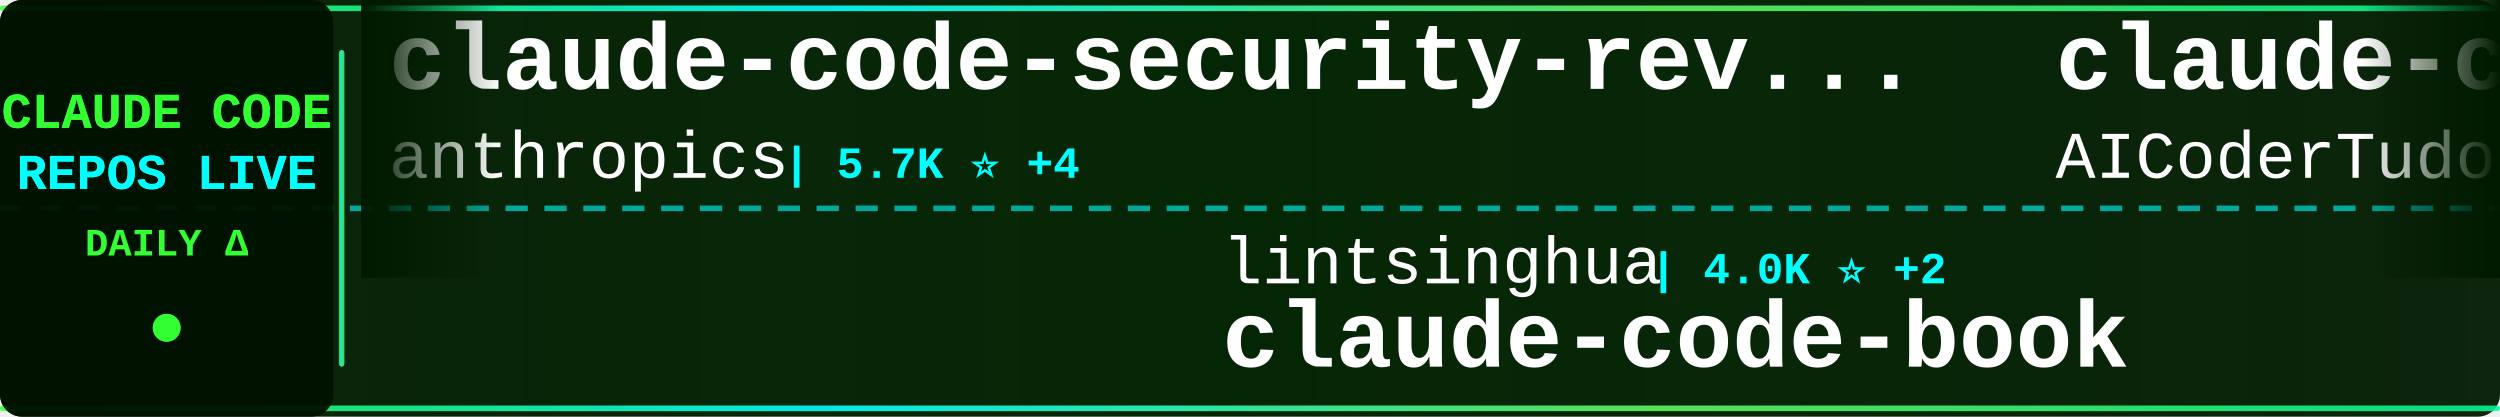
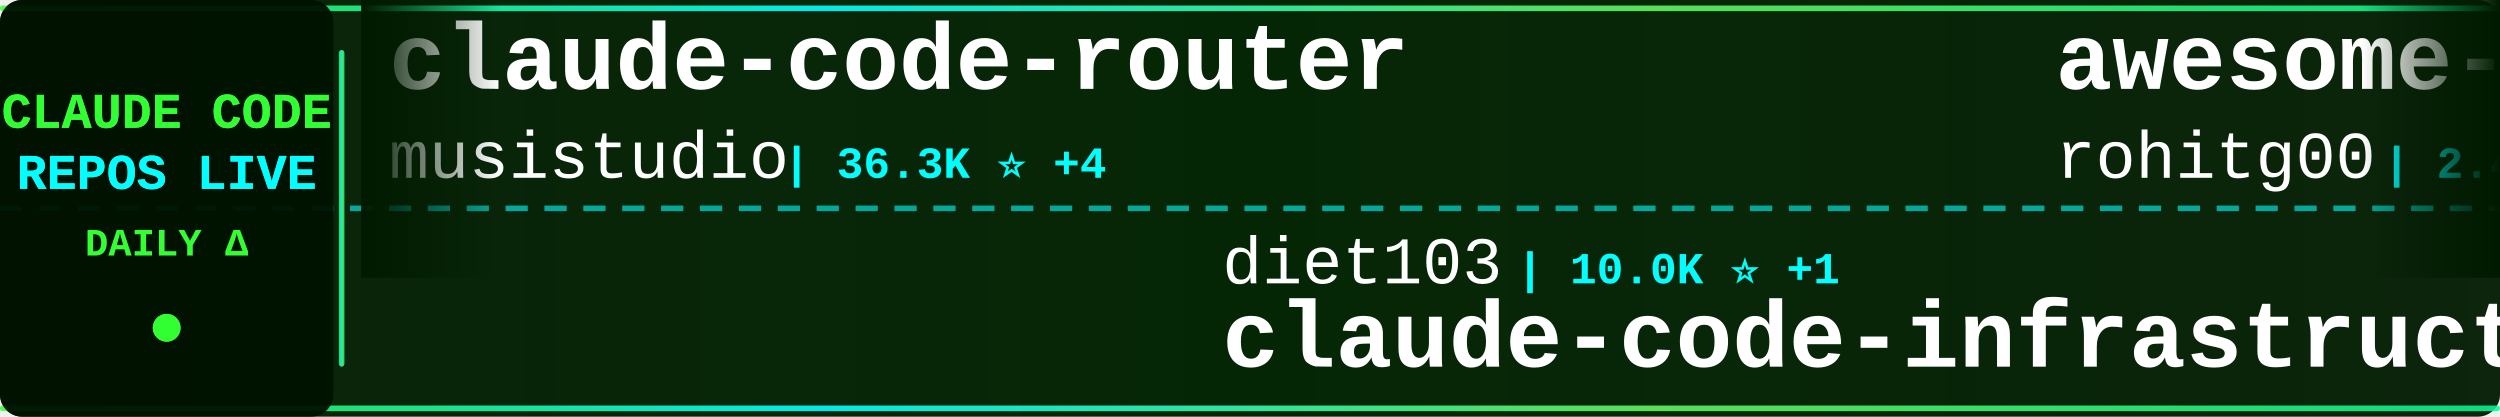
<svg xmlns="http://www.w3.org/2000/svg" width="900" height="150">
  <defs>
    <linearGradient id="tickerBg" x1="0%" y1="0%" x2="100%" y2="0%">
      <stop offset="0%" style="stop-color:#001a00;stop-opacity:0.95" />
      <stop offset="50%" style="stop-color:#002200;stop-opacity:0.98" />
      <stop offset="100%" style="stop-color:#001a00;stop-opacity:0.95" />
    </linearGradient>
    <linearGradient id="borderGrad" x1="0%" y1="0%" x2="100%" y2="0%">
      <stop offset="0%" style="stop-color:#33ff33;stop-opacity:0.85">
        <animate attributeName="stop-opacity" values="0.85;1;0.85" dur="2s" repeatCount="indefinite" />
      </stop>
      <stop offset="33%" style="stop-color:#00ffff;stop-opacity:0.9">
        <animate attributeName="stop-opacity" values="0.9;1;0.9" dur="2.2s" repeatCount="indefinite" />
      </stop>
      <stop offset="66%" style="stop-color:#66ff66;stop-opacity:0.85">
        <animate attributeName="stop-opacity" values="0.85;1;0.85" dur="1.8s" repeatCount="indefinite" />
      </stop>
      <stop offset="100%" style="stop-color:#00ff99;stop-opacity:0.85">
        <animate attributeName="stop-opacity" values="0.85;1;0.85" dur="2s" repeatCount="indefinite" />
      </stop>
    </linearGradient>
    <filter id="textGlow">
      <feGaussianBlur stdDeviation="0.1" result="coloredBlur" />
      <feMerge>
        <feMergeNode in="coloredBlur" />
        <feMergeNode in="SourceGraphic" />
      </feMerge>
    </filter>
    <filter id="metricGlow">
      <feGaussianBlur stdDeviation="0.2" result="coloredBlur" />
      <feMerge>
        <feMergeNode in="coloredBlur" />
        <feMergeNode in="SourceGraphic" />
      </feMerge>
    </filter>
    <linearGradient id="leftFade" x1="0%" y1="0%" x2="100%" y2="0%">
      <stop offset="0%" style="stop-color:#001a00;stop-opacity:1" />
      <stop offset="100%" style="stop-color:#001a00;stop-opacity:0" />
    </linearGradient>
    <linearGradient id="rightFade" x1="0%" y1="0%" x2="100%" y2="0%">
      <stop offset="0%" style="stop-color:#001a00;stop-opacity:0" />
      <stop offset="100%" style="stop-color:#001a00;stop-opacity:1" />
    </linearGradient>
  </defs>
  <rect width="900" height="150" fill="url(#tickerBg)" rx="8" />
  <rect x="0" y="2" width="900" height="2" fill="url(#borderGrad)" rx="1" />
  <rect x="0" y="146" width="900" height="2" fill="url(#borderGrad)" rx="1" />
  <line x1="0" y1="75" x2="900" y2="75" stroke="#00ffff" stroke-width="2" stroke-dasharray="8 6" opacity="0.6" />
  <rect x="0" y="0" width="120" height="150" fill="#001100" opacity="0.95" rx="8" />
  <text x="60" y="46" font-family="'Courier New', monospace" font-size="18" font-weight="bold" fill="#33ff33" text-anchor="middle" filter="url(#textGlow)">
    CLAUDE CODE
  </text>
  <text x="60" y="68" font-family="'Courier New', monospace" font-size="18" font-weight="bold" fill="#00ffff" text-anchor="middle" filter="url(#textGlow)">
    REPOS LIVE
  </text>
  <text x="60" y="92" font-family="'Courier New', monospace" font-size="14" font-weight="bold" fill="#33ff33" text-anchor="middle">
    DAILY Δ
  </text>
  <circle cx="60" cy="118" r="5" fill="#33ff33" filter="url(#metricGlow)">
    <animate attributeName="r" values="4;6;4" dur="1.5s" repeatCount="indefinite" />
    <animate attributeName="opacity" values="0.6;1;0.6" dur="1.5s" repeatCount="indefinite" />
  </circle>
  <rect x="122" y="18" width="2" height="114" fill="url(#borderGrad)" rx="1" />
  <clipPath id="tickerClip">
    <rect x="130" y="0" width="770" height="150" />
  </clipPath>
  <g clip-path="url(#tickerClip)">
    <g id="tickerItems">
      <animateTransform attributeName="transform" attributeType="XML" type="translate" from="0 0" to="-3000 0" dur="54s" repeatCount="indefinite" />
      <g transform="translate(0, 0)">
-         <text x="140" y="32" font-family="'Courier New', monospace" font-size="34" font-weight="bold" fill="#ffffff">claude-code-security-rev...</text>
-         <text x="140" y="64" font-family="'Courier New', monospace" font-size="24" font-weight="normal" fill="#ffffff" opacity="1.0">anthropics</text>
-         <text x="282" y="64" font-family="'Courier New', monospace" font-size="16" font-weight="bold" fill="#00ffff"> | 5.7K ⭐ +4</text>
+         <text x="140" y="32" font-family="'Courier New', monospace" font-size="34" font-weight="bold" fill="#ffffff">claude-code-router</text>
+         <text x="140" y="64" font-family="'Courier New', monospace" font-size="24" font-weight="normal" fill="#ffffff" opacity="1.0">musistudio</text>
+         <text x="282" y="64" font-family="'Courier New', monospace" font-size="16" font-weight="bold" fill="#00ffff"> | 36.3K ⭐ +4</text>
      </g>
      <g transform="translate(300, 0)">
-         <text x="140" y="102" font-family="'Courier New', monospace" font-size="24" font-weight="normal" fill="#ffffff" opacity="1.0">lintsinghua</text>
-         <text x="294" y="102" font-family="'Courier New', monospace" font-size="16" font-weight="bold" fill="#00ffff"> | 4.0K ⭐ +2</text>
-         <text x="140" y="132" font-family="'Courier New', monospace" font-size="34" font-weight="bold" fill="#ffffff">claude-code-book</text>
+         <text x="140" y="102" font-family="'Courier New', monospace" font-size="24" font-weight="normal" fill="#ffffff" opacity="1.0">diet103</text>
+         <text x="246" y="102" font-family="'Courier New', monospace" font-size="16" font-weight="bold" fill="#00ffff"> | 10.0K ⭐ +1</text>
+         <text x="140" y="132" font-family="'Courier New', monospace" font-size="34" font-weight="bold" fill="#ffffff">claude-code-infrastructu...</text>
      </g>
      <g transform="translate(600, 0)">
-         <text x="140" y="32" font-family="'Courier New', monospace" font-size="34" font-weight="bold" fill="#ffffff">claude-code-tudou</text>
-         <text x="140" y="64" font-family="'Courier New', monospace" font-size="24" font-weight="normal" fill="#ffffff" opacity="1.0">AICoderTudou</text>
-         <text x="306" y="64" font-family="'Courier New', monospace" font-size="16" font-weight="bold" fill="#00ffff"> | 497 ⭐</text>
+         <text x="140" y="32" font-family="'Courier New', monospace" font-size="34" font-weight="bold" fill="#ffffff">awesome-claude-code-tool...</text>
+         <text x="140" y="64" font-family="'Courier New', monospace" font-size="24" font-weight="normal" fill="#ffffff" opacity="1.0">rohitg00</text>
+         <text x="258" y="64" font-family="'Courier New', monospace" font-size="16" font-weight="bold" fill="#00ffff"> | 2.4K ⭐</text>
      </g>
      <g transform="translate(900, 0)">
-         <text x="140" y="102" font-family="'Courier New', monospace" font-size="24" font-weight="normal" fill="#ffffff" opacity="1.0">pedrohcgs</text>
-         <text x="270" y="102" font-family="'Courier New', monospace" font-size="16" font-weight="bold" fill="#00ffff"> | 1.4K ⭐ +1</text>
-         <text x="140" y="132" font-family="'Courier New', monospace" font-size="34" font-weight="bold" fill="#ffffff">claude-code-my-workflow</text>
+         <text x="140" y="102" font-family="'Courier New', monospace" font-size="24" font-weight="normal" fill="#ffffff" opacity="1.0">Donchitos</text>
+         <text x="270" y="102" font-family="'Courier New', monospace" font-size="16" font-weight="bold" fill="#00ffff"> | 23.5K ⭐ +1</text>
+         <text x="140" y="132" font-family="'Courier New', monospace" font-size="34" font-weight="bold" fill="#ffffff">Claude-Code-Game-Studios</text>
      </g>
      <g transform="translate(1200, 0)">
-         <text x="140" y="32" font-family="'Courier New', monospace" font-size="34" font-weight="bold" fill="#ffffff">oh-my-claudecode</text>
-         <text x="140" y="64" font-family="'Courier New', monospace" font-size="24" font-weight="normal" fill="#ffffff" opacity="1.0">Yeachan-Heo</text>
-         <text x="294" y="64" font-family="'Courier New', monospace" font-size="16" font-weight="bold" fill="#00ffff"> | 38.2K ⭐ +6</text>
+         <text x="140" y="32" font-family="'Courier New', monospace" font-size="34" font-weight="bold" fill="#ffffff">sc-claude-code-files</text>
+         <text x="140" y="64" font-family="'Courier New', monospace" font-size="24" font-weight="normal" fill="#ffffff" opacity="1.0">https-deeplearning-ai</text>
+         <text x="414" y="64" font-family="'Courier New', monospace" font-size="16" font-weight="bold" fill="#00ffff"> | 537 ⭐</text>
      </g>
      <g transform="translate(1500, 0)">
        <text x="140" y="102" font-family="'Courier New', monospace" font-size="24" font-weight="normal" fill="#ffffff" opacity="1.0">VoltAgent</text>
-         <text x="270" y="102" font-family="'Courier New', monospace" font-size="16" font-weight="bold" fill="#00ffff"> | 23.9K ⭐ +10</text>
+         <text x="270" y="102" font-family="'Courier New', monospace" font-size="16" font-weight="bold" fill="#00ffff"> | 23.9K ⭐ +12</text>
        <text x="140" y="132" font-family="'Courier New', monospace" font-size="34" font-weight="bold" fill="#ffffff">awesome-claude-code-suba...</text>
      </g>
      <g transform="translate(1800, 0)">
-         <text x="140" y="32" font-family="'Courier New', monospace" font-size="34" font-weight="bold" fill="#ffffff">claude-code-prompts</text>
-         <text x="140" y="64" font-family="'Courier New', monospace" font-size="24" font-weight="normal" fill="#ffffff" opacity="1.0">repowise-dev</text>
-         <text x="306" y="64" font-family="'Courier New', monospace" font-size="16" font-weight="bold" fill="#00ffff"> | 1.2K ⭐</text>
+         <text x="140" y="32" font-family="'Courier New', monospace" font-size="34" font-weight="bold" fill="#ffffff">claude-code-source</text>
+         <text x="140" y="64" font-family="'Courier New', monospace" font-size="24" font-weight="normal" fill="#ffffff" opacity="1.0">JrCx7scC</text>
+         <text x="258" y="64" font-family="'Courier New', monospace" font-size="16" font-weight="bold" fill="#00ffff"> | 371 ⭐</text>
      </g>
      <g transform="translate(2100, 0)">
-         <text x="140" y="102" font-family="'Courier New', monospace" font-size="24" font-weight="normal" fill="#ffffff" opacity="1.0">liuup</text>
-         <text x="222" y="102" font-family="'Courier New', monospace" font-size="16" font-weight="bold" fill="#00ffff"> | 3.7K ⭐ +2</text>
-         <text x="140" y="132" font-family="'Courier New', monospace" font-size="34" font-weight="bold" fill="#ffffff">claude-code-analysis</text>
+         <text x="140" y="102" font-family="'Courier New', monospace" font-size="24" font-weight="normal" fill="#ffffff" opacity="1.0">fuergaosi233</text>
+         <text x="306" y="102" font-family="'Courier New', monospace" font-size="16" font-weight="bold" fill="#00ffff"> | 2.8K ⭐ +2</text>
+         <text x="140" y="132" font-family="'Courier New', monospace" font-size="34" font-weight="bold" fill="#ffffff">claude-code-proxy</text>
      </g>
      <g transform="translate(2400, 0)">
-         <text x="140" y="32" font-family="'Courier New', monospace" font-size="34" font-weight="bold" fill="#ffffff">Claude-Code</text>
-         <text x="140" y="64" font-family="'Courier New', monospace" font-size="24" font-weight="normal" fill="#ffffff" opacity="1.0">KPR111</text>
-         <text x="234" y="64" font-family="'Courier New', monospace" font-size="16" font-weight="bold" fill="#00ffff"> | 18 ⭐</text>
+         <text x="140" y="32" font-family="'Courier New', monospace" font-size="34" font-weight="bold" fill="#ffffff">Claude-Code-Source-Study</text>
+         <text x="140" y="64" font-family="'Courier New', monospace" font-size="24" font-weight="normal" fill="#ffffff" opacity="1.0">luyao618</text>
+         <text x="258" y="64" font-family="'Courier New', monospace" font-size="16" font-weight="bold" fill="#00ffff"> | 1.6K ⭐ +1</text>
      </g>
      <g transform="translate(2700, 0)">
-         <text x="140" y="102" font-family="'Courier New', monospace" font-size="24" font-weight="normal" fill="#ffffff" opacity="1.0">shanraisshan</text>
-         <text x="306" y="102" font-family="'Courier New', monospace" font-size="16" font-weight="bold" fill="#00ffff"> | 63.8K ⭐ +10</text>
-         <text x="140" y="132" font-family="'Courier New', monospace" font-size="34" font-weight="bold" fill="#ffffff">claude-code-best-practic...</text>
+         <text x="140" y="102" font-family="'Courier New', monospace" font-size="24" font-weight="normal" fill="#ffffff" opacity="1.0">frankbria</text>
+         <text x="270" y="102" font-family="'Courier New', monospace" font-size="16" font-weight="bold" fill="#00ffff"> | 9.6K ⭐</text>
+         <text x="140" y="132" font-family="'Courier New', monospace" font-size="34" font-weight="bold" fill="#ffffff">ralph-claude-code</text>
      </g>
      <g transform="translate(3000, 0)">
-         <text x="140" y="32" font-family="'Courier New', monospace" font-size="34" font-weight="bold" fill="#ffffff">claude-code-security-rev...</text>
-         <text x="140" y="64" font-family="'Courier New', monospace" font-size="24" font-weight="normal" fill="#ffffff" opacity="1.0">anthropics</text>
-         <text x="282" y="64" font-family="'Courier New', monospace" font-size="16" font-weight="bold" fill="#00ffff"> | 5.7K ⭐ +4</text>
+         <text x="140" y="32" font-family="'Courier New', monospace" font-size="34" font-weight="bold" fill="#ffffff">claude-code-router</text>
+         <text x="140" y="64" font-family="'Courier New', monospace" font-size="24" font-weight="normal" fill="#ffffff" opacity="1.0">musistudio</text>
+         <text x="282" y="64" font-family="'Courier New', monospace" font-size="16" font-weight="bold" fill="#00ffff"> | 36.3K ⭐ +4</text>
      </g>
      <g transform="translate(3300, 0)">
-         <text x="140" y="102" font-family="'Courier New', monospace" font-size="24" font-weight="normal" fill="#ffffff" opacity="1.0">lintsinghua</text>
-         <text x="294" y="102" font-family="'Courier New', monospace" font-size="16" font-weight="bold" fill="#00ffff"> | 4.0K ⭐ +2</text>
-         <text x="140" y="132" font-family="'Courier New', monospace" font-size="34" font-weight="bold" fill="#ffffff">claude-code-book</text>
+         <text x="140" y="102" font-family="'Courier New', monospace" font-size="24" font-weight="normal" fill="#ffffff" opacity="1.0">diet103</text>
+         <text x="246" y="102" font-family="'Courier New', monospace" font-size="16" font-weight="bold" fill="#00ffff"> | 10.0K ⭐ +1</text>
+         <text x="140" y="132" font-family="'Courier New', monospace" font-size="34" font-weight="bold" fill="#ffffff">claude-code-infrastructu...</text>
      </g>
      <g transform="translate(3600, 0)">
-         <text x="140" y="32" font-family="'Courier New', monospace" font-size="34" font-weight="bold" fill="#ffffff">claude-code-tudou</text>
-         <text x="140" y="64" font-family="'Courier New', monospace" font-size="24" font-weight="normal" fill="#ffffff" opacity="1.0">AICoderTudou</text>
-         <text x="306" y="64" font-family="'Courier New', monospace" font-size="16" font-weight="bold" fill="#00ffff"> | 497 ⭐</text>
+         <text x="140" y="32" font-family="'Courier New', monospace" font-size="34" font-weight="bold" fill="#ffffff">awesome-claude-code-tool...</text>
+         <text x="140" y="64" font-family="'Courier New', monospace" font-size="24" font-weight="normal" fill="#ffffff" opacity="1.0">rohitg00</text>
+         <text x="258" y="64" font-family="'Courier New', monospace" font-size="16" font-weight="bold" fill="#00ffff"> | 2.4K ⭐</text>
      </g>
      <g transform="translate(3900, 0)">
-         <text x="140" y="102" font-family="'Courier New', monospace" font-size="24" font-weight="normal" fill="#ffffff" opacity="1.0">pedrohcgs</text>
-         <text x="270" y="102" font-family="'Courier New', monospace" font-size="16" font-weight="bold" fill="#00ffff"> | 1.4K ⭐ +1</text>
-         <text x="140" y="132" font-family="'Courier New', monospace" font-size="34" font-weight="bold" fill="#ffffff">claude-code-my-workflow</text>
+         <text x="140" y="102" font-family="'Courier New', monospace" font-size="24" font-weight="normal" fill="#ffffff" opacity="1.0">Donchitos</text>
+         <text x="270" y="102" font-family="'Courier New', monospace" font-size="16" font-weight="bold" fill="#00ffff"> | 23.5K ⭐ +1</text>
+         <text x="140" y="132" font-family="'Courier New', monospace" font-size="34" font-weight="bold" fill="#ffffff">Claude-Code-Game-Studios</text>
      </g>
    </g>
  </g>
  <rect x="130" y="0" width="50" height="100" fill="url(#leftFade)" />
  <rect x="850" y="0" width="50" height="100" fill="url(#rightFade)" />
</svg>
